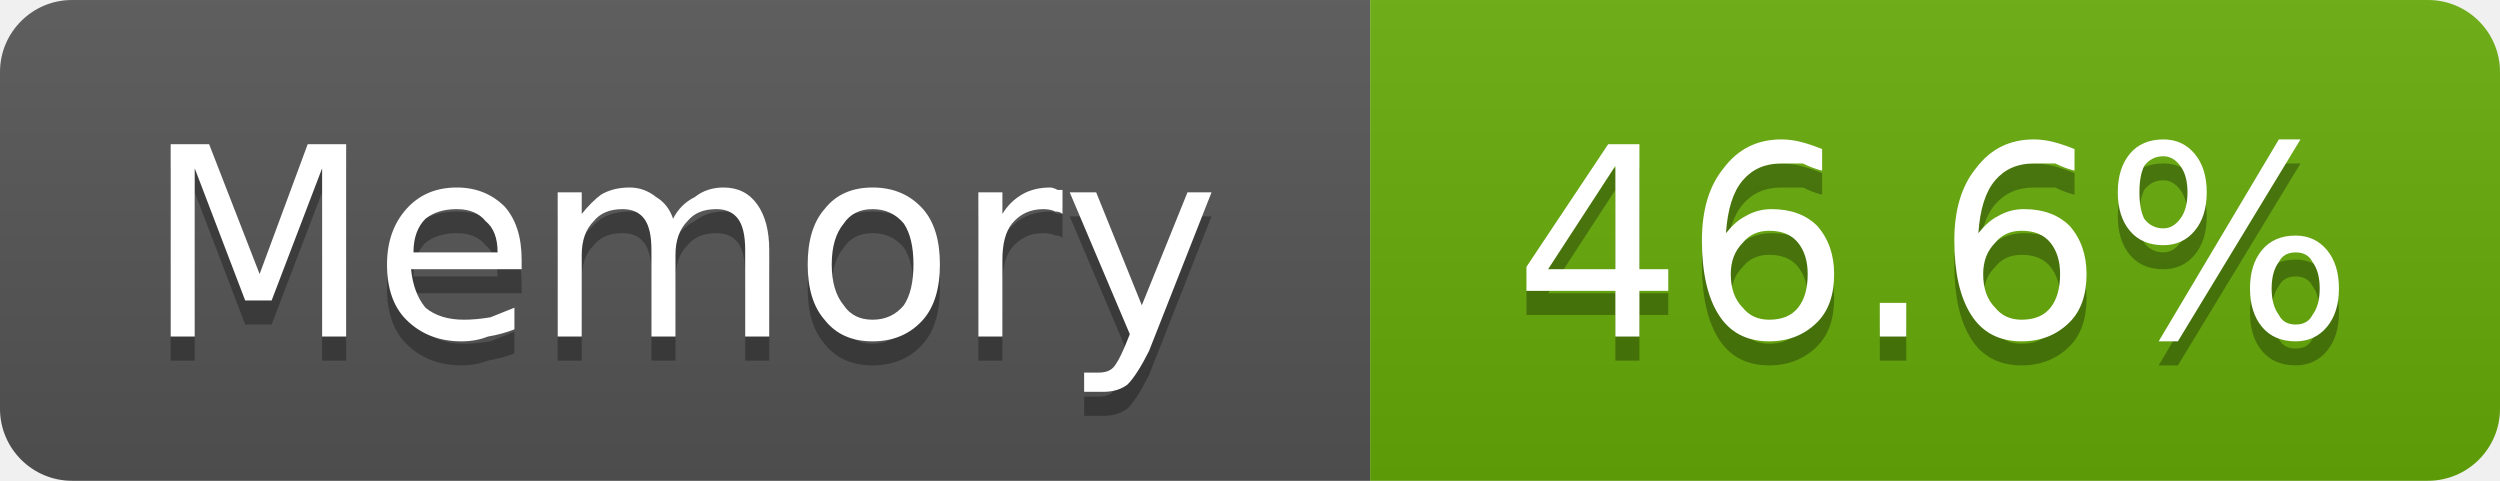
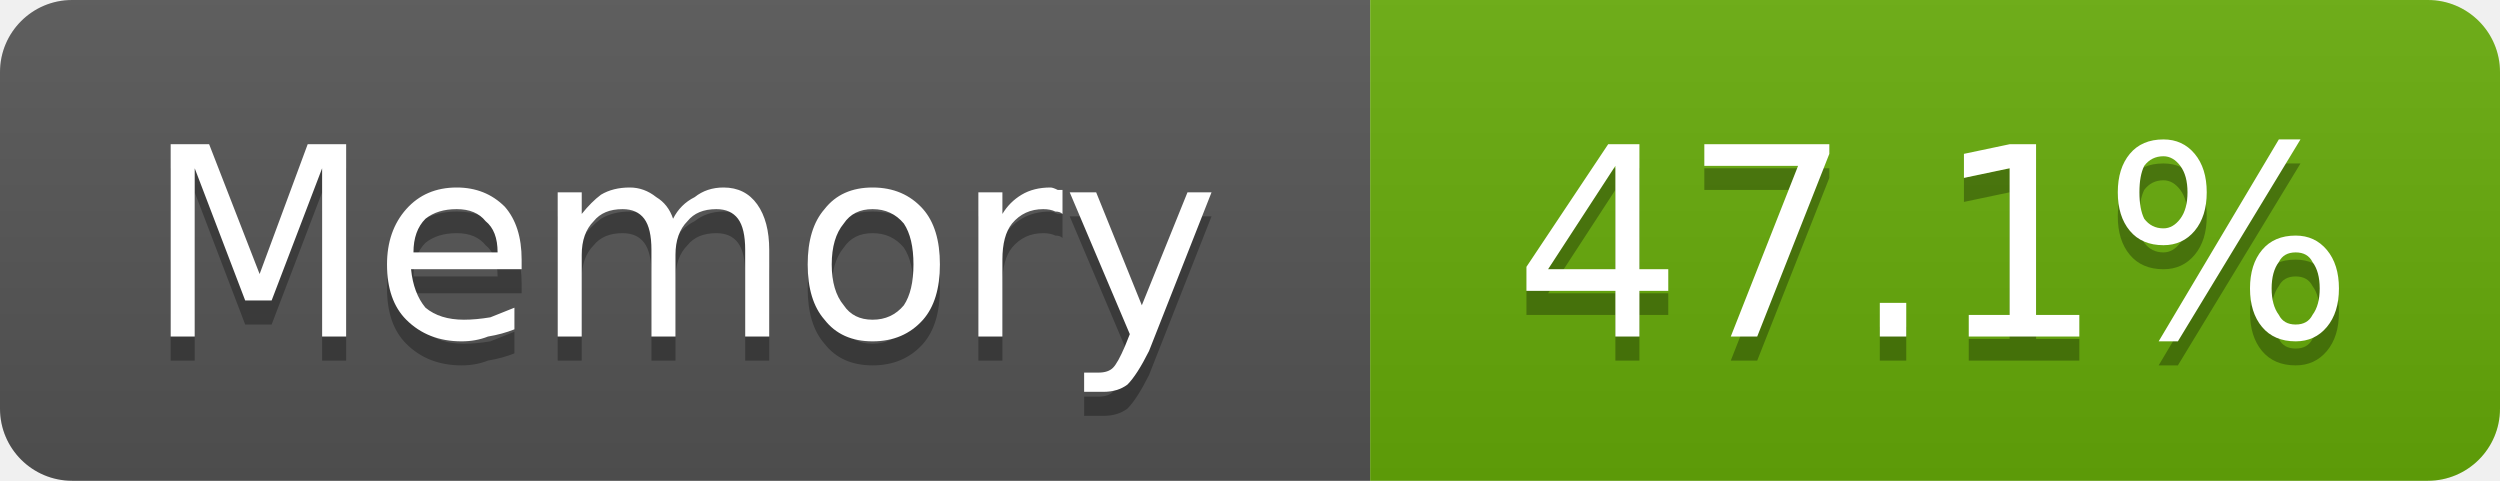
- <svg xmlns="http://www.w3.org/2000/svg" width="104" height="20" viewBox="0 0 104 20" role="img" aria-label="Memory: 46.6%">
+ <svg xmlns="http://www.w3.org/2000/svg" width="104" height="20" viewBox="0 0 104 20" role="img" aria-label="Memory: 47.1%">
  <linearGradient id="g-cluster_memory_usage" x2="0" y2="100%">
    <stop offset="0" stop-color="#bbb" stop-opacity=".1" />
    <stop offset="1" stop-opacity=".1" />
  </linearGradient>
  <clipPath id="r-cluster_memory_usage">
    <rect width="104" height="20" rx="3" fill="#fff" />
  </clipPath>
  <g clip-path="url(#r-cluster_memory_usage)">
    <rect width="57" height="20" fill="#555" />
    <rect x="57" width="47" height="20" fill="#67ac09" />
    <rect width="104" height="20" fill="url(#g-cluster_memory_usage)" />
    <path transform="translate(0 1)" fill="#010101" fill-opacity=".3" d="M7.1 6.0L8.7 6.0L10.8 11.4L12.8 6.0L14.4 6.0L14.4 14.0L13.4 14.0L13.4 7.0L11.3 12.5L10.2 12.5L8.1 7.0L8.1 14.0L7.1 14.0L7.1 6.0ZM21.7 10.8L21.7 11.2L17.1 11.2Q17.2 12.2 17.7 12.8Q18.3 13.3 19.3 13.3Q19.8 13.3 20.4 13.2Q20.9 13.0 21.4 12.8L21.4 13.7Q20.9 13.9 20.3 14.0Q19.8 14.2 19.2 14.2Q17.8 14.2 16.9 13.3Q16.1 12.5 16.1 11.0Q16.1 9.6 16.9 8.7Q17.7 7.8 19.0 7.8Q20.2 7.8 21.0 8.6Q21.7 9.4 21.7 10.8ZM20.7 10.5Q20.7 9.6 20.2 9.2Q19.8 8.7 19.0 8.7Q18.2 8.7 17.7 9.1Q17.2 9.6 17.2 10.5L20.7 10.5ZM28.0 9.1Q28.3 8.5 28.9 8.2Q29.4 7.8 30.1 7.8Q31.0 7.8 31.5 8.5Q32.0 9.2 32.0 10.4L32.0 14.0L31.0 14.0L31.0 10.4Q31.0 9.5 30.7 9.1Q30.4 8.7 29.8 8.7Q29.0 8.7 28.6 9.2Q28.1 9.7 28.1 10.6L28.1 14.0L27.1 14.0L27.1 10.4Q27.1 9.5 26.8 9.1Q26.5 8.7 25.9 8.7Q25.1 8.7 24.7 9.2Q24.2 9.7 24.2 10.6L24.2 14.0L23.2 14.0L23.2 8.0L24.2 8.0L24.2 8.9Q24.6 8.4 25.0 8.1Q25.5 7.8 26.2 7.8Q26.8 7.8 27.3 8.2Q27.8 8.5 28.0 9.1ZM36.3 8.7Q35.5 8.7 35.1 9.3Q34.6 9.9 34.6 11.0Q34.6 12.1 35.1 12.7Q35.5 13.3 36.3 13.3Q37.1 13.3 37.6 12.7Q38.0 12.1 38.0 11.0Q38.0 9.9 37.6 9.3Q37.1 8.7 36.3 8.7ZM36.3 7.8Q37.6 7.8 38.4 8.7Q39.1 9.5 39.1 11.0Q39.1 12.5 38.4 13.3Q37.6 14.2 36.3 14.2Q35.0 14.2 34.3 13.3Q33.6 12.5 33.6 11.0Q33.6 9.5 34.3 8.7Q35.0 7.8 36.3 7.8ZM44.2 8.9Q44.1 8.8 43.9 8.8Q43.7 8.7 43.4 8.7Q42.6 8.7 42.1 9.3Q41.7 9.8 41.7 10.8L41.7 14.0L40.7 14.0L40.7 8.0L41.7 8.0L41.7 8.9Q42.0 8.4 42.5 8.1Q43.0 7.8 43.7 7.8Q43.8 7.8 44.0 7.9Q44.1 7.9 44.2 7.9L44.2 8.9ZM47.8 14.6Q47.3 15.6 46.9 16.0Q46.5 16.3 45.9 16.3L45.1 16.3L45.1 15.5L45.7 15.5Q46.1 15.5 46.3 15.3Q46.5 15.1 46.8 14.4L47.0 13.9L44.5 8.0L45.6 8.0L47.5 12.7L49.4 8.0L50.4 8.0L47.8 14.6Z" />
    <path fill="#fff" d="M7.1 6.0L8.7 6.0L10.8 11.4L12.8 6.0L14.4 6.0L14.4 14.0L13.4 14.0L13.4 7.0L11.3 12.5L10.2 12.5L8.1 7.0L8.1 14.0L7.1 14.0L7.1 6.0ZM21.7 10.8L21.7 11.2L17.1 11.2Q17.2 12.2 17.7 12.8Q18.3 13.3 19.3 13.3Q19.8 13.3 20.4 13.2Q20.9 13.0 21.4 12.8L21.4 13.7Q20.9 13.9 20.3 14.0Q19.8 14.2 19.2 14.2Q17.8 14.2 16.9 13.3Q16.1 12.5 16.1 11.0Q16.1 9.6 16.9 8.7Q17.7 7.8 19.0 7.8Q20.2 7.8 21.0 8.6Q21.7 9.4 21.7 10.8ZM20.7 10.5Q20.7 9.6 20.2 9.2Q19.8 8.7 19.0 8.7Q18.2 8.7 17.7 9.1Q17.2 9.6 17.2 10.5L20.7 10.5ZM28.0 9.1Q28.3 8.5 28.9 8.2Q29.4 7.8 30.1 7.8Q31.0 7.8 31.5 8.5Q32.0 9.2 32.0 10.4L32.0 14.0L31.0 14.0L31.0 10.4Q31.0 9.5 30.7 9.1Q30.4 8.7 29.8 8.7Q29.0 8.7 28.6 9.2Q28.1 9.7 28.1 10.6L28.1 14.0L27.1 14.0L27.1 10.4Q27.1 9.5 26.8 9.1Q26.5 8.7 25.9 8.7Q25.1 8.7 24.7 9.2Q24.2 9.7 24.2 10.6L24.2 14.0L23.2 14.0L23.2 8.0L24.2 8.0L24.2 8.9Q24.6 8.4 25.0 8.1Q25.5 7.8 26.2 7.8Q26.8 7.8 27.3 8.2Q27.8 8.5 28.0 9.1ZM36.3 8.7Q35.5 8.7 35.1 9.3Q34.6 9.9 34.6 11.0Q34.6 12.1 35.1 12.7Q35.5 13.3 36.3 13.3Q37.1 13.3 37.6 12.7Q38.0 12.1 38.0 11.0Q38.0 9.9 37.6 9.3Q37.1 8.7 36.3 8.7ZM36.3 7.8Q37.6 7.8 38.4 8.7Q39.1 9.5 39.1 11.0Q39.1 12.5 38.4 13.3Q37.6 14.2 36.3 14.2Q35.0 14.2 34.3 13.3Q33.6 12.5 33.6 11.0Q33.6 9.5 34.3 8.7Q35.0 7.8 36.3 7.8ZM44.2 8.9Q44.1 8.8 43.9 8.8Q43.7 8.7 43.4 8.7Q42.6 8.7 42.1 9.3Q41.7 9.8 41.7 10.8L41.7 14.0L40.7 14.0L40.7 8.0L41.7 8.0L41.7 8.9Q42.0 8.4 42.5 8.1Q43.0 7.8 43.7 7.8Q43.8 7.8 44.0 7.9Q44.1 7.9 44.2 7.9L44.2 8.9ZM47.8 14.6Q47.3 15.6 46.9 16.0Q46.5 16.3 45.9 16.3L45.1 16.3L45.1 15.5L45.7 15.5Q46.1 15.5 46.3 15.3Q46.5 15.1 46.8 14.4L47.0 13.9L44.5 8.0L45.6 8.0L47.5 12.7L49.4 8.0L50.4 8.0L47.8 14.6Z" />
-     <path transform="translate(0 1)" fill="#010101" fill-opacity=".3" d="M67.2 6.9L64.4 11.2L67.2 11.2L67.2 6.9ZM66.9 6.0L68.2 6.0L68.2 11.2L69.4 11.2L69.4 12.1L68.2 12.1L68.2 14.0L67.2 14.0L67.2 12.1L63.5 12.1L63.5 11.1L66.9 6.0ZM73.6 9.6Q72.9 9.6 72.5 10.1Q72.0 10.6 72.0 11.4Q72.0 12.3 72.5 12.8Q72.9 13.3 73.6 13.3Q74.4 13.3 74.8 12.8Q75.2 12.3 75.2 11.4Q75.2 10.6 74.8 10.1Q74.4 9.6 73.6 9.6ZM75.8 6.2L75.8 7.1Q75.4 7.0 75.0 6.8Q74.5 6.8 74.1 6.8Q73.1 6.8 72.5 7.5Q71.9 8.2 71.8 9.7Q72.2 9.2 72.6 9.0Q73.1 8.7 73.7 8.7Q74.9 8.7 75.6 9.4Q76.3 10.2 76.3 11.4Q76.3 12.7 75.6 13.4Q74.8 14.2 73.6 14.2Q72.2 14.2 71.5 13.1Q70.8 12.0 70.8 10.0Q70.8 8.1 71.7 7.0Q72.6 5.8 74.1 5.8Q74.5 5.8 74.9 5.9Q75.3 6.0 75.8 6.2ZM78.2 12.6L79.3 12.6L79.3 14.0L78.2 14.0L78.2 12.6ZM84.1 9.6Q83.4 9.6 83.0 10.1Q82.5 10.6 82.5 11.4Q82.5 12.3 83.0 12.8Q83.4 13.3 84.1 13.3Q84.9 13.3 85.3 12.8Q85.7 12.3 85.7 11.4Q85.7 10.6 85.3 10.1Q84.9 9.6 84.1 9.6ZM86.3 6.2L86.3 7.1Q85.9 7.0 85.5 6.8Q85.0 6.8 84.6 6.8Q83.6 6.8 83.0 7.5Q82.4 8.2 82.3 9.7Q82.7 9.2 83.1 9.0Q83.6 8.7 84.2 8.7Q85.4 8.7 86.1 9.4Q86.8 10.2 86.8 11.4Q86.8 12.7 86.1 13.4Q85.3 14.2 84.1 14.2Q82.7 14.2 82.0 13.1Q81.3 12.0 81.3 10.0Q81.3 8.1 82.2 7.0Q83.1 5.8 84.6 5.8Q85.0 5.8 85.4 5.9Q85.8 6.0 86.3 6.2ZM95.5 10.5Q95.0 10.5 94.8 10.9Q94.5 11.3 94.5 12.0Q94.5 12.7 94.8 13.1Q95.0 13.5 95.5 13.5Q96.0 13.5 96.2 13.1Q96.5 12.7 96.5 12.0Q96.5 11.3 96.2 10.9Q96.0 10.5 95.5 10.5ZM95.5 9.8Q96.3 9.8 96.8 10.4Q97.3 11.0 97.3 12.0Q97.3 13.0 96.8 13.6Q96.3 14.2 95.5 14.2Q94.6 14.2 94.1 13.6Q93.6 13.0 93.6 12.0Q93.6 11.0 94.1 10.4Q94.6 9.8 95.5 9.8ZM90.0 6.5Q89.5 6.5 89.2 6.9Q89.0 7.3 89.0 8.0Q89.0 8.7 89.2 9.1Q89.5 9.5 90.0 9.5Q90.4 9.5 90.7 9.1Q91.0 8.7 91.0 8.0Q91.0 7.3 90.7 6.9Q90.4 6.5 90.0 6.5ZM94.8 5.8L95.7 5.8L90.6 14.2L89.8 14.2L94.8 5.8ZM90.0 5.8Q90.8 5.8 91.3 6.4Q91.8 7.0 91.8 8.0Q91.8 9.0 91.3 9.6Q90.8 10.2 90.0 10.2Q89.1 10.2 88.6 9.6Q88.1 9.0 88.1 8.0Q88.1 7.0 88.6 6.4Q89.1 5.8 90.0 5.8Z" />
-     <path fill="#fff" d="M67.2 6.9L64.4 11.2L67.2 11.2L67.2 6.9ZM66.9 6.0L68.2 6.0L68.2 11.2L69.4 11.2L69.4 12.1L68.2 12.1L68.2 14.0L67.2 14.0L67.2 12.1L63.5 12.1L63.5 11.1L66.9 6.0ZM73.6 9.6Q72.9 9.6 72.5 10.1Q72.0 10.6 72.0 11.4Q72.0 12.3 72.5 12.8Q72.9 13.3 73.6 13.3Q74.4 13.3 74.8 12.8Q75.2 12.3 75.2 11.4Q75.2 10.6 74.8 10.1Q74.4 9.6 73.6 9.6ZM75.8 6.2L75.8 7.1Q75.4 7.0 75.0 6.8Q74.5 6.8 74.1 6.8Q73.1 6.8 72.5 7.5Q71.9 8.2 71.8 9.7Q72.2 9.2 72.6 9.0Q73.1 8.7 73.7 8.7Q74.9 8.7 75.6 9.4Q76.3 10.2 76.3 11.4Q76.3 12.7 75.6 13.4Q74.8 14.2 73.6 14.2Q72.2 14.2 71.5 13.1Q70.8 12.0 70.8 10.0Q70.8 8.1 71.7 7.0Q72.6 5.8 74.1 5.8Q74.5 5.8 74.9 5.9Q75.3 6.0 75.8 6.2ZM78.2 12.6L79.3 12.6L79.3 14.0L78.2 14.0L78.2 12.6ZM84.1 9.6Q83.4 9.6 83.0 10.1Q82.5 10.6 82.5 11.4Q82.5 12.3 83.0 12.8Q83.4 13.3 84.1 13.3Q84.9 13.3 85.3 12.8Q85.7 12.3 85.7 11.4Q85.7 10.6 85.3 10.1Q84.9 9.6 84.1 9.6ZM86.3 6.2L86.3 7.1Q85.9 7.0 85.5 6.8Q85.0 6.8 84.6 6.8Q83.6 6.8 83.0 7.5Q82.4 8.2 82.3 9.7Q82.7 9.2 83.1 9.0Q83.6 8.7 84.2 8.7Q85.4 8.7 86.1 9.4Q86.8 10.2 86.8 11.4Q86.8 12.7 86.1 13.4Q85.3 14.2 84.1 14.2Q82.7 14.2 82.0 13.1Q81.3 12.0 81.3 10.0Q81.3 8.1 82.2 7.0Q83.1 5.8 84.6 5.8Q85.0 5.8 85.4 5.9Q85.8 6.0 86.3 6.2ZM95.5 10.5Q95.0 10.5 94.8 10.9Q94.5 11.3 94.5 12.0Q94.5 12.7 94.8 13.1Q95.0 13.5 95.5 13.5Q96.0 13.5 96.2 13.1Q96.5 12.7 96.5 12.0Q96.5 11.3 96.2 10.9Q96.0 10.5 95.5 10.5ZM95.5 9.8Q96.3 9.8 96.8 10.4Q97.3 11.0 97.3 12.0Q97.3 13.0 96.8 13.6Q96.3 14.2 95.5 14.2Q94.6 14.2 94.1 13.6Q93.6 13.0 93.6 12.0Q93.6 11.0 94.1 10.4Q94.6 9.8 95.5 9.8ZM90.0 6.5Q89.5 6.5 89.2 6.9Q89.0 7.3 89.0 8.0Q89.0 8.7 89.2 9.1Q89.5 9.5 90.0 9.5Q90.4 9.5 90.7 9.1Q91.0 8.7 91.0 8.0Q91.0 7.3 90.7 6.9Q90.4 6.5 90.0 6.5ZM94.8 5.8L95.7 5.8L90.6 14.2L89.8 14.2L94.8 5.8ZM90.0 5.8Q90.8 5.8 91.3 6.4Q91.8 7.0 91.8 8.0Q91.8 9.0 91.3 9.6Q90.8 10.2 90.0 10.2Q89.1 10.2 88.6 9.6Q88.1 9.0 88.1 8.0Q88.1 7.0 88.6 6.4Q89.1 5.8 90.0 5.8Z" />
+     <path transform="translate(0 1)" fill="#010101" fill-opacity=".3" d="M67.2 6.9L64.4 11.2L67.2 11.2L67.2 6.9ZM66.9 6.0L68.2 6.0L68.2 11.2L69.4 11.2L69.4 12.1L68.2 12.1L68.2 14.0L67.2 14.0L67.2 12.1L63.5 12.1L63.5 11.1L66.9 6.0ZM70.9 6.0L76.1 6.0L76.1 6.4L73.1 14.0L72.0 14.0L74.8 6.9L70.9 6.9L70.9 6.0ZM78.2 12.6L79.3 12.6L79.3 14.0L78.2 14.0L78.2 12.6ZM81.9 13.1L83.6 13.1L83.6 7.0L81.7 7.4L81.7 6.4L83.6 6.0L84.7 6.0L84.7 13.1L86.5 13.1L86.5 14.0L81.9 14.0L81.9 13.1ZM95.5 10.5Q95.0 10.5 94.8 10.9Q94.5 11.3 94.5 12.0Q94.5 12.7 94.8 13.1Q95.0 13.5 95.5 13.5Q96.0 13.5 96.2 13.1Q96.5 12.7 96.5 12.0Q96.5 11.3 96.2 10.9Q96.0 10.5 95.5 10.5ZM95.5 9.8Q96.3 9.8 96.8 10.4Q97.3 11.0 97.3 12.0Q97.3 13.0 96.8 13.6Q96.3 14.2 95.5 14.2Q94.6 14.2 94.1 13.6Q93.6 13.0 93.6 12.0Q93.6 11.0 94.1 10.4Q94.6 9.8 95.5 9.8ZM90.0 6.5Q89.5 6.5 89.2 6.9Q89.0 7.3 89.0 8.0Q89.0 8.7 89.2 9.1Q89.5 9.5 90.0 9.5Q90.4 9.5 90.7 9.1Q91.0 8.7 91.0 8.0Q91.0 7.3 90.7 6.9Q90.4 6.5 90.0 6.5ZM94.8 5.8L95.7 5.8L90.6 14.2L89.8 14.2L94.8 5.8ZM90.0 5.8Q90.8 5.8 91.3 6.4Q91.8 7.0 91.8 8.0Q91.8 9.0 91.3 9.6Q90.8 10.2 90.0 10.2Q89.1 10.2 88.6 9.6Q88.1 9.0 88.1 8.0Q88.1 7.0 88.6 6.4Q89.1 5.8 90.0 5.8Z" />
+     <path fill="#fff" d="M67.2 6.9L64.4 11.2L67.2 11.2L67.2 6.9ZM66.9 6.0L68.2 6.0L68.2 11.2L69.4 11.2L69.4 12.1L68.2 12.1L68.2 14.0L67.2 14.0L67.2 12.1L63.5 12.1L63.5 11.1L66.9 6.0ZM70.9 6.0L76.1 6.0L76.1 6.4L73.1 14.0L72.0 14.0L74.8 6.9L70.9 6.9L70.9 6.0ZM78.2 12.6L79.3 12.6L79.3 14.0L78.2 14.0L78.2 12.6ZM81.9 13.1L83.6 13.1L83.6 7.0L81.7 7.4L81.7 6.4L83.6 6.0L84.7 6.0L84.7 13.1L86.5 13.1L86.5 14.0L81.9 14.0L81.9 13.1ZM95.5 10.5Q95.0 10.5 94.8 10.9Q94.5 11.3 94.5 12.0Q94.5 12.7 94.8 13.1Q95.0 13.5 95.5 13.5Q96.0 13.5 96.2 13.1Q96.5 12.7 96.5 12.0Q96.5 11.3 96.2 10.9Q96.0 10.5 95.5 10.5ZM95.5 9.8Q96.3 9.8 96.8 10.4Q97.3 11.0 97.3 12.0Q97.3 13.0 96.8 13.6Q96.3 14.2 95.5 14.2Q94.6 14.2 94.1 13.6Q93.6 13.0 93.6 12.0Q93.6 11.0 94.1 10.4Q94.6 9.8 95.5 9.8ZM90.0 6.5Q89.5 6.5 89.2 6.9Q89.0 7.3 89.0 8.0Q89.0 8.7 89.2 9.1Q89.5 9.5 90.0 9.5Q90.4 9.5 90.7 9.1Q91.0 8.7 91.0 8.0Q91.0 7.3 90.7 6.9Q90.4 6.5 90.0 6.5ZM94.8 5.8L95.7 5.8L90.6 14.2L89.8 14.2L94.8 5.8ZM90.0 5.8Q90.8 5.8 91.3 6.4Q91.8 7.0 91.8 8.0Q91.8 9.0 91.3 9.6Q90.8 10.2 90.0 10.2Q89.1 10.2 88.6 9.6Q88.1 9.0 88.1 8.0Q88.1 7.0 88.6 6.4Q89.1 5.8 90.0 5.8Z" />
  </g>
</svg>
